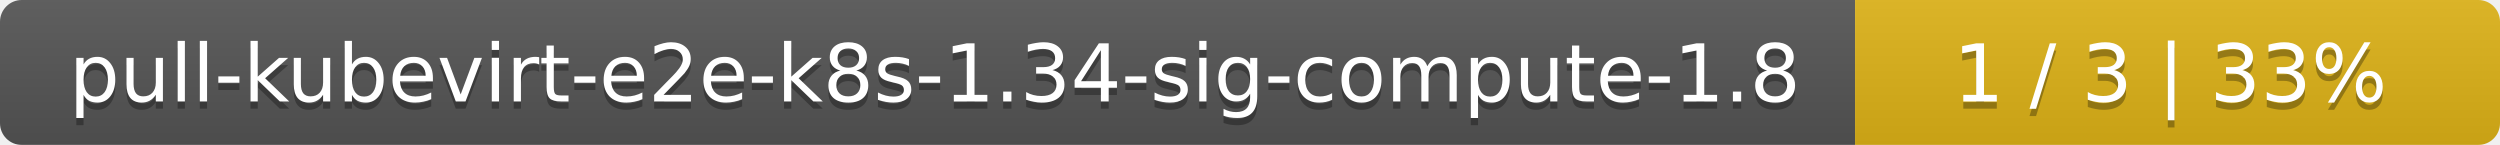
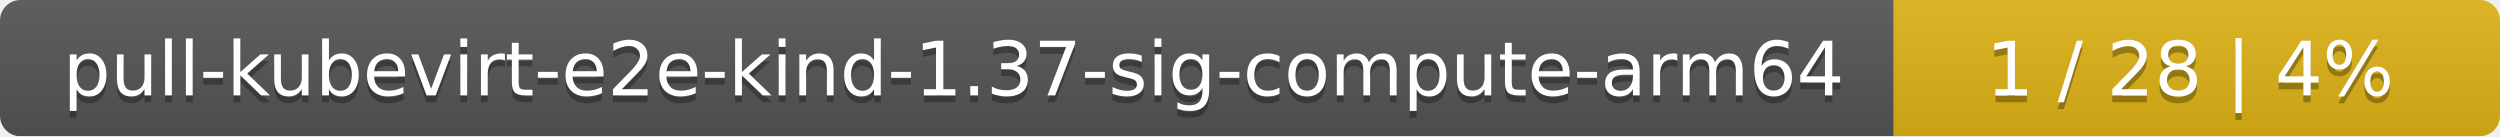
- <svg xmlns="http://www.w3.org/2000/svg" width="345" height="20">
+ <svg xmlns="http://www.w3.org/2000/svg" width="367" height="20">
  <linearGradient id="smooth" x2="0" y2="100%">
    <stop offset="0" stop-color="#bbb" stop-opacity=".1" />
    <stop offset="1" stop-opacity=".1" />
  </linearGradient>
  <mask id="round">
-     <rect width="345" height="20" rx="3" fill="#fff" />
+     <rect width="367" height="20" rx="3" fill="#fff" />
  </mask>
  <g mask="url(#round)">
-     <rect width="256" height="20" fill="#555" />
-     <rect x="256" width="89" height="20" fill="#dfb317" />
-     <rect width="345" height="20" fill="url(#smooth)" />
+     <rect width="278" height="20" fill="#555" />
+     <rect x="278" width="89" height="20" fill="#dfb317" />
+     <rect width="367" height="20" fill="url(#smooth)" />
  </g>
  <g fill="#fff" text-anchor="middle" font-family="DejaVu Sans,Verdana,Geneva,sans-serif" font-size="11">
-     <text x="129" y="15" fill="#010101" fill-opacity=".3">pull-kubevirt-e2e-k8s-1.34-sig-compute-1.8</text>
-     <text x="129" y="14">pull-kubevirt-e2e-k8s-1.34-sig-compute-1.8</text>
-     <text x="299.5" y="15" fill="#010101" fill-opacity=".3">1 / 3    |    33%</text>
-     <text x="299.5" y="14">1 / 3    |    33%</text>
+     <text x="140" y="15" fill="#010101" fill-opacity=".3">pull-kubevirt-e2e-kind-1.37-sig-compute-arm64</text>
+     <text x="140" y="14">pull-kubevirt-e2e-kind-1.37-sig-compute-arm64</text>
+     <text x="321.5" y="15" fill="#010101" fill-opacity=".3">1 / 28    |    4%</text>
+     <text x="321.5" y="14">1 / 28    |    4%</text>
  </g>
</svg>
